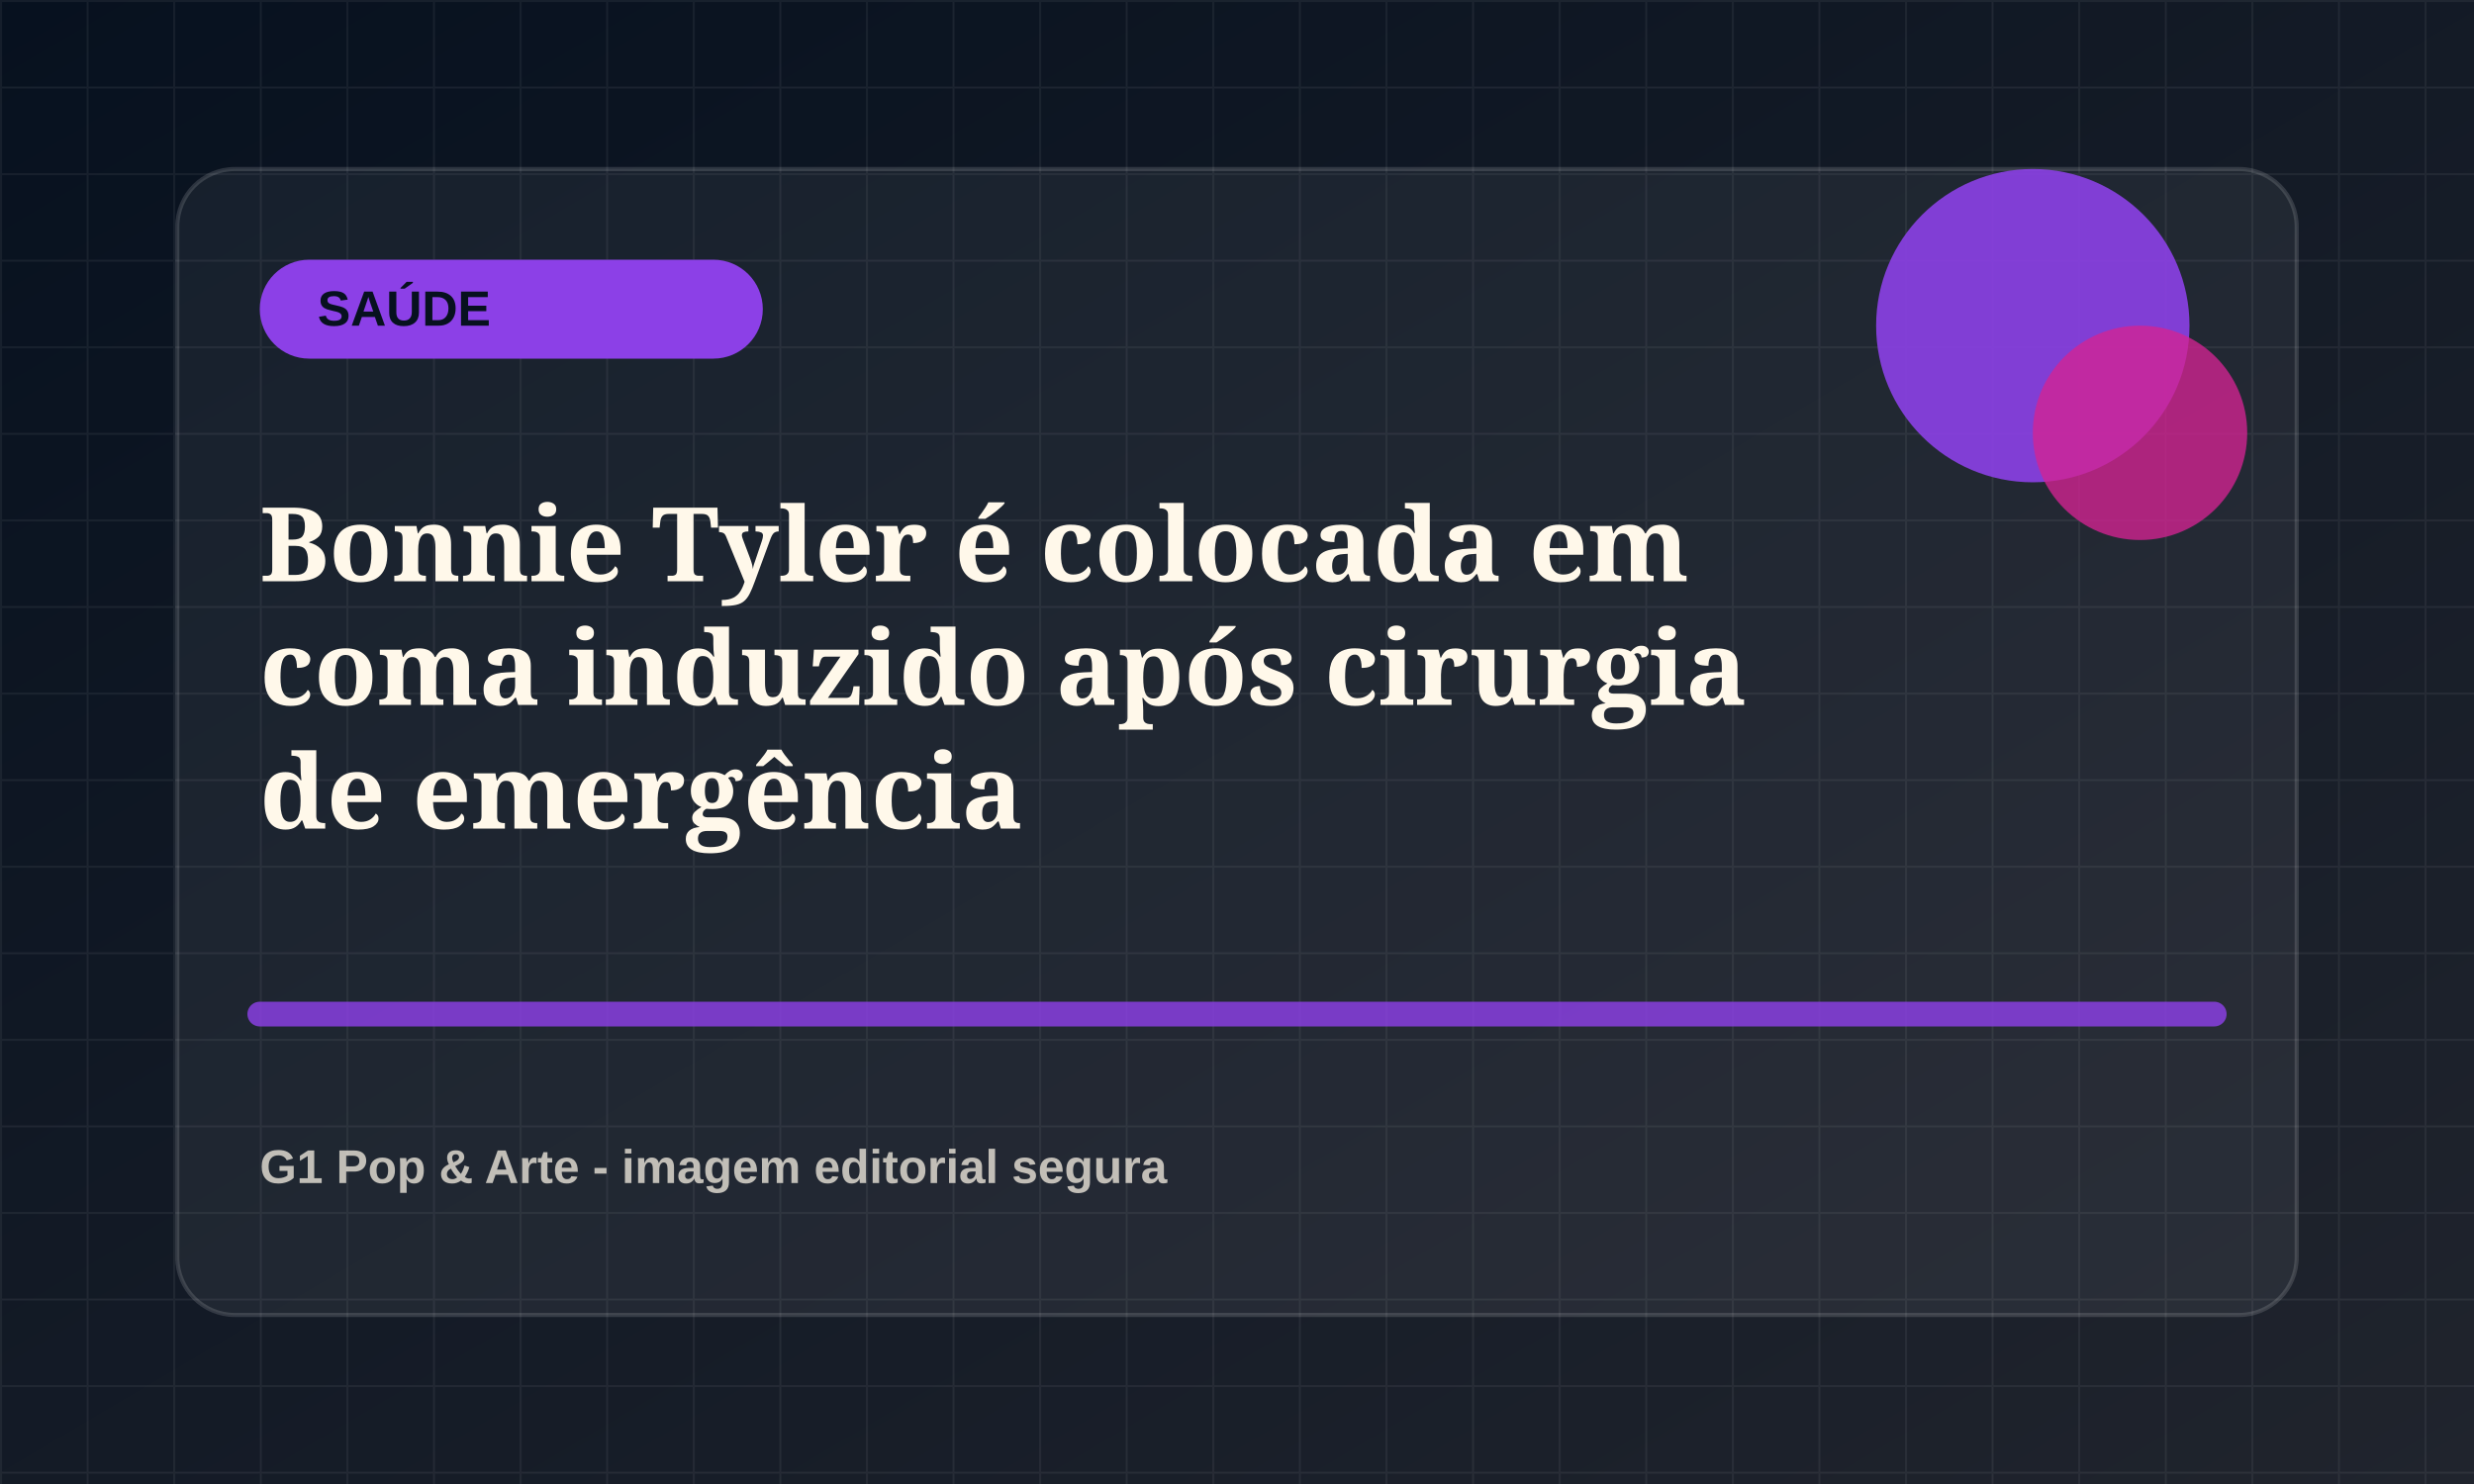
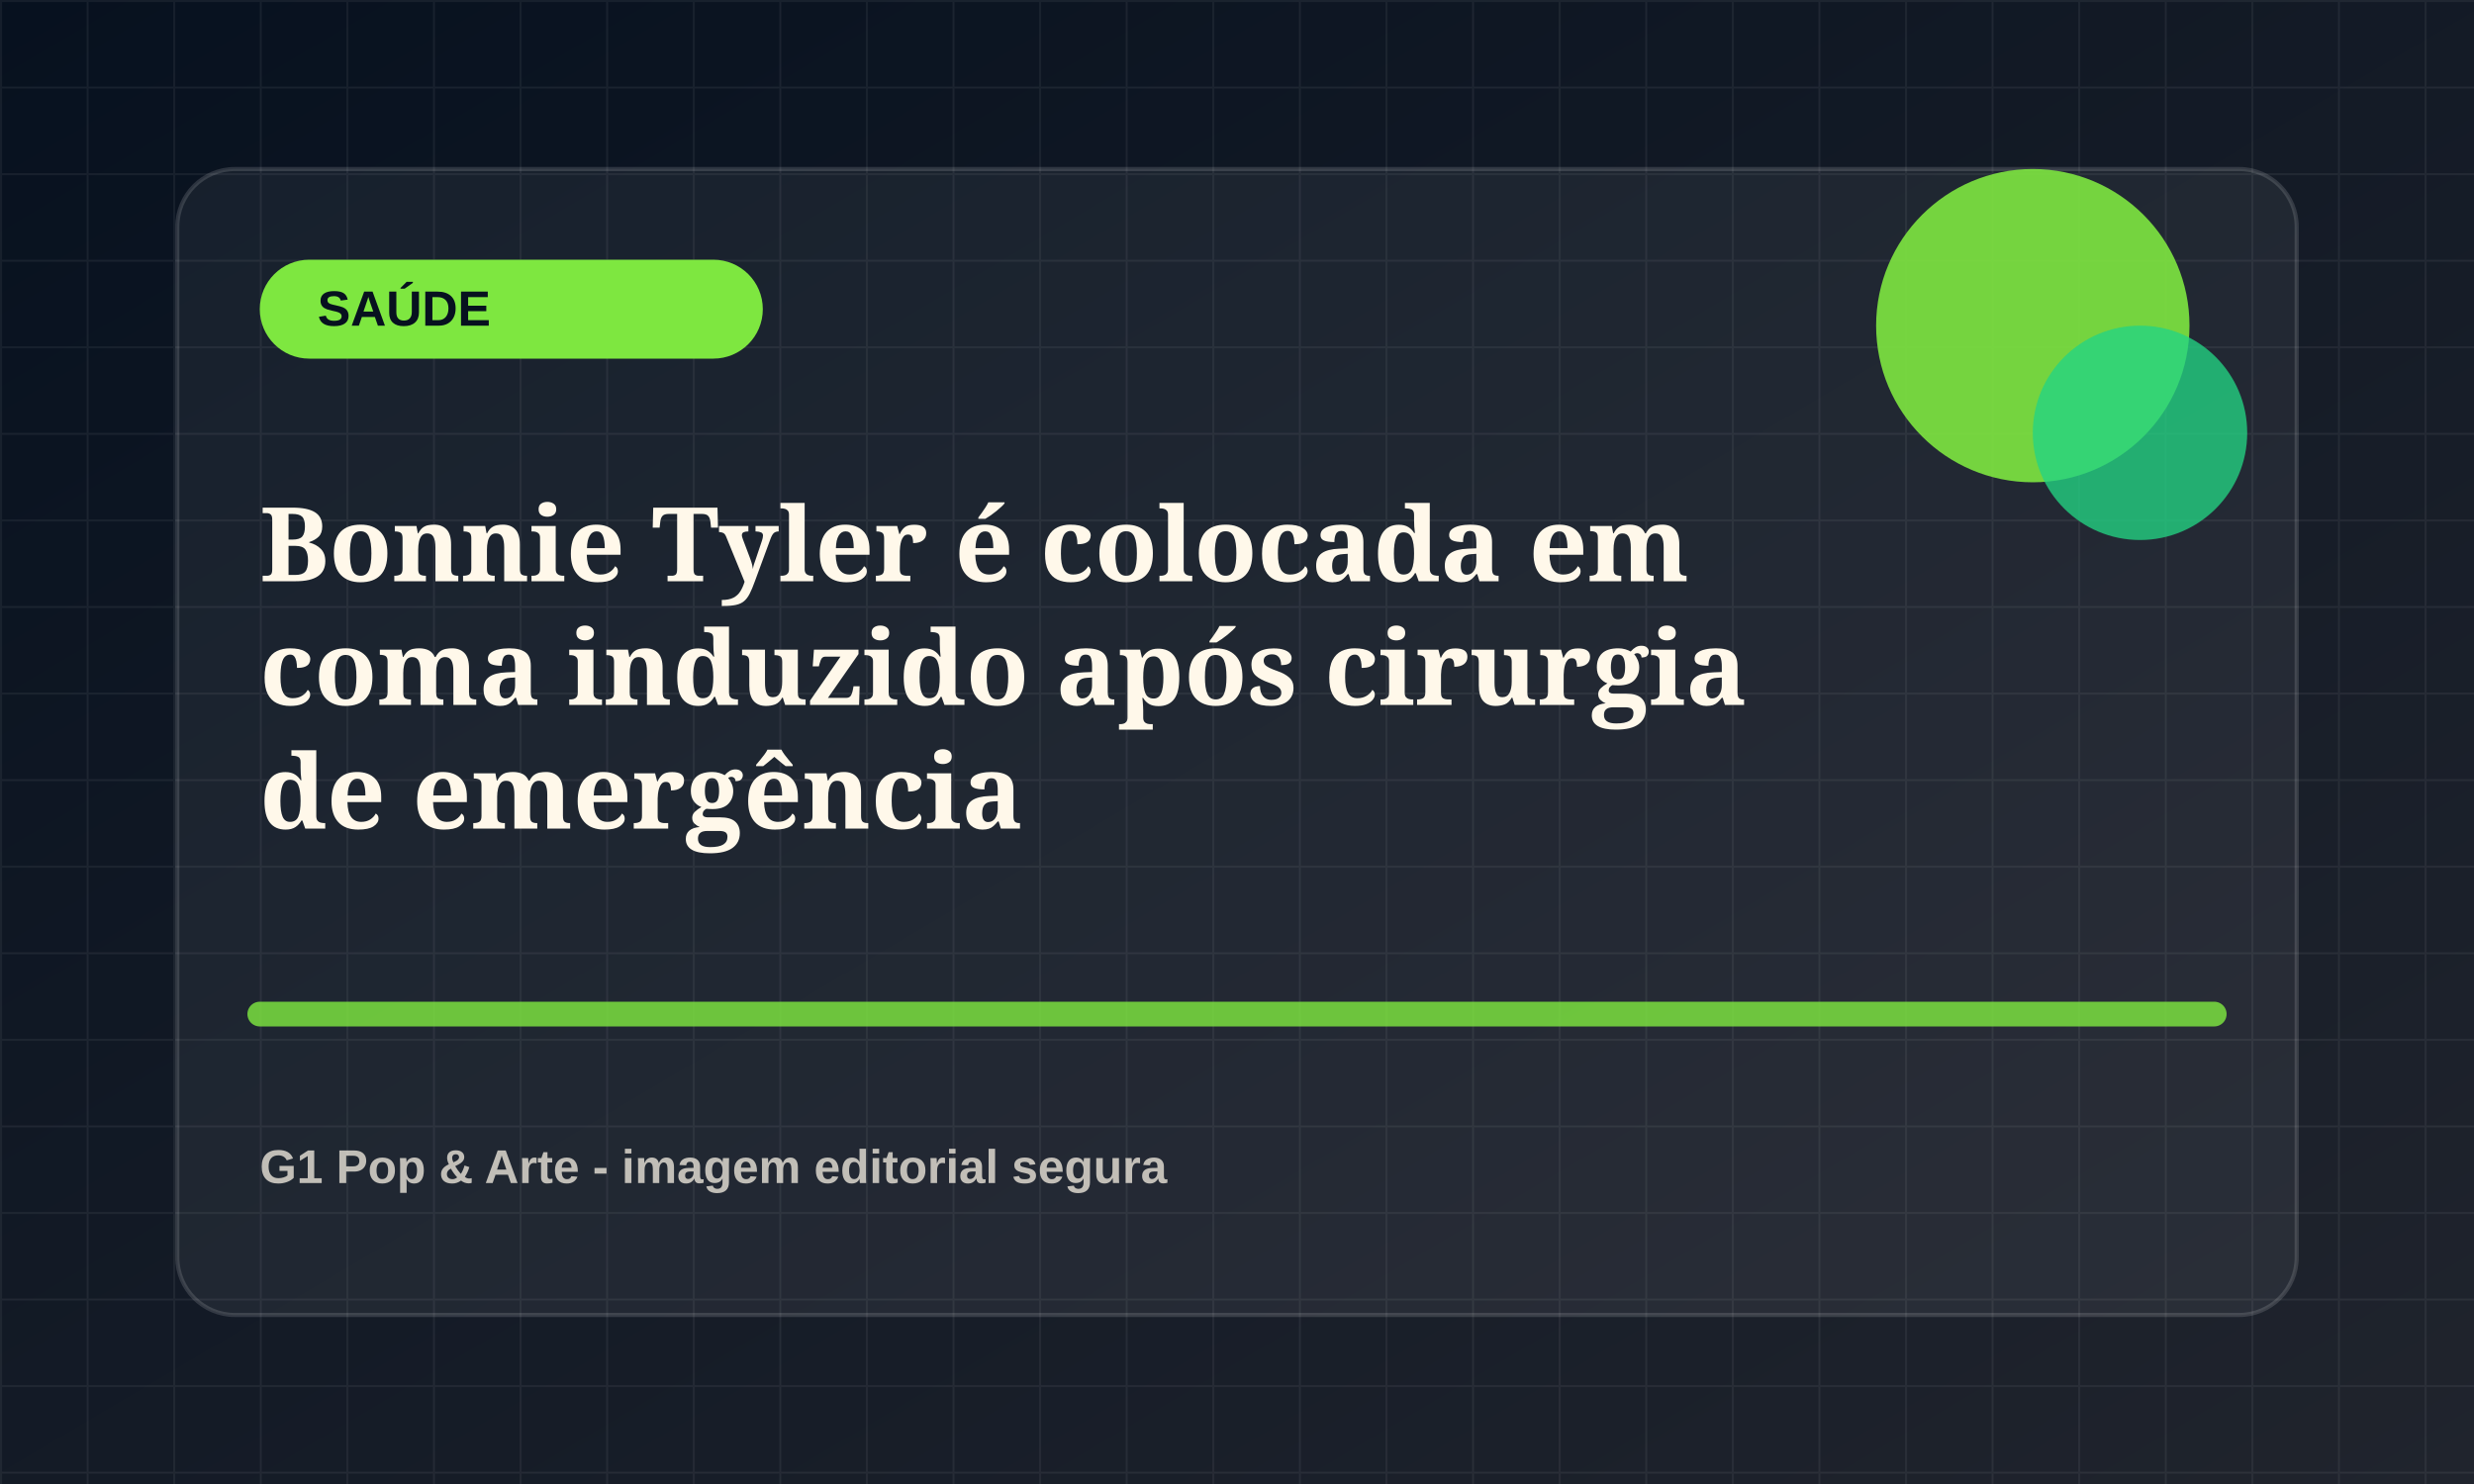
<svg xmlns="http://www.w3.org/2000/svg" viewBox="0 0 1200 720">
  <defs>
    <linearGradient id="bg" x1="0" x2="1" y1="0" y2="1">
      <stop offset="0" stop-color="#07111f" />
      <stop offset="1" stop-color="#20242d" />
    </linearGradient>
    <pattern id="grid" width="42" height="42" patternUnits="userSpaceOnUse">
      <path d="M42 0H0v42" fill="none" stroke="rgba(255,255,255,.055)" stroke-width="2" />
    </pattern>
  </defs>
  <rect width="1200" height="720" fill="url(#bg)" />
  <rect width="1200" height="720" fill="url(#grid)" />
  <rect x="86" y="82" width="1028" height="556" rx="28" fill="rgba(255,255,255,.055)" stroke="rgba(255,255,255,.14)" stroke-width="2" />
-   <rect x="126" y="126" width="244" height="48" rx="24" fill="hsl(267 78% 58%)" />
+   <rect x="126" y="126" width="244" height="48" rx="24" fill="hsl(98 78% 58%)" />
  <text x="154" y="158" fill="#07111f" font-family="Arial, sans-serif" font-size="24" font-weight="800">SAÚDE</text>
-   <circle cx="986" cy="158" r="76" fill="hsl(267 78% 58%)" opacity=".9" />
-   <circle cx="1038" cy="210" r="52" fill="hsl(322 72% 48%)" opacity=".78" />
-   <path d="M126 492h948" stroke="hsl(267 78% 58%)" stroke-width="12" stroke-linecap="round" opacity=".82" />
+   <circle cx="986" cy="158" r="76" fill="hsl(98 78% 58%)" opacity=".9" />
+   <circle cx="1038" cy="210" r="52" fill="hsl(153 72% 48%)" opacity=".78" />
+   <path d="M126 492h948" stroke="hsl(98 78% 58%)" stroke-width="12" stroke-linecap="round" opacity=".82" />
  <text x="126" y="282" fill="#fff8ea" font-family="Georgia, serif" font-size="50" font-weight="700">
    <tspan x="126" dy="0">Bonnie Tyler é colocada em</tspan>
    <tspan x="126" dy="60">coma induzido após cirurgia</tspan>
    <tspan x="126" dy="60">de emergência</tspan>
  </text>
  <text x="126" y="574" fill="rgba(255,248,234,.72)" font-family="Arial, sans-serif" font-size="23" font-weight="700">G1 Pop &amp; Arte - imagem editorial segura</text>
</svg>
